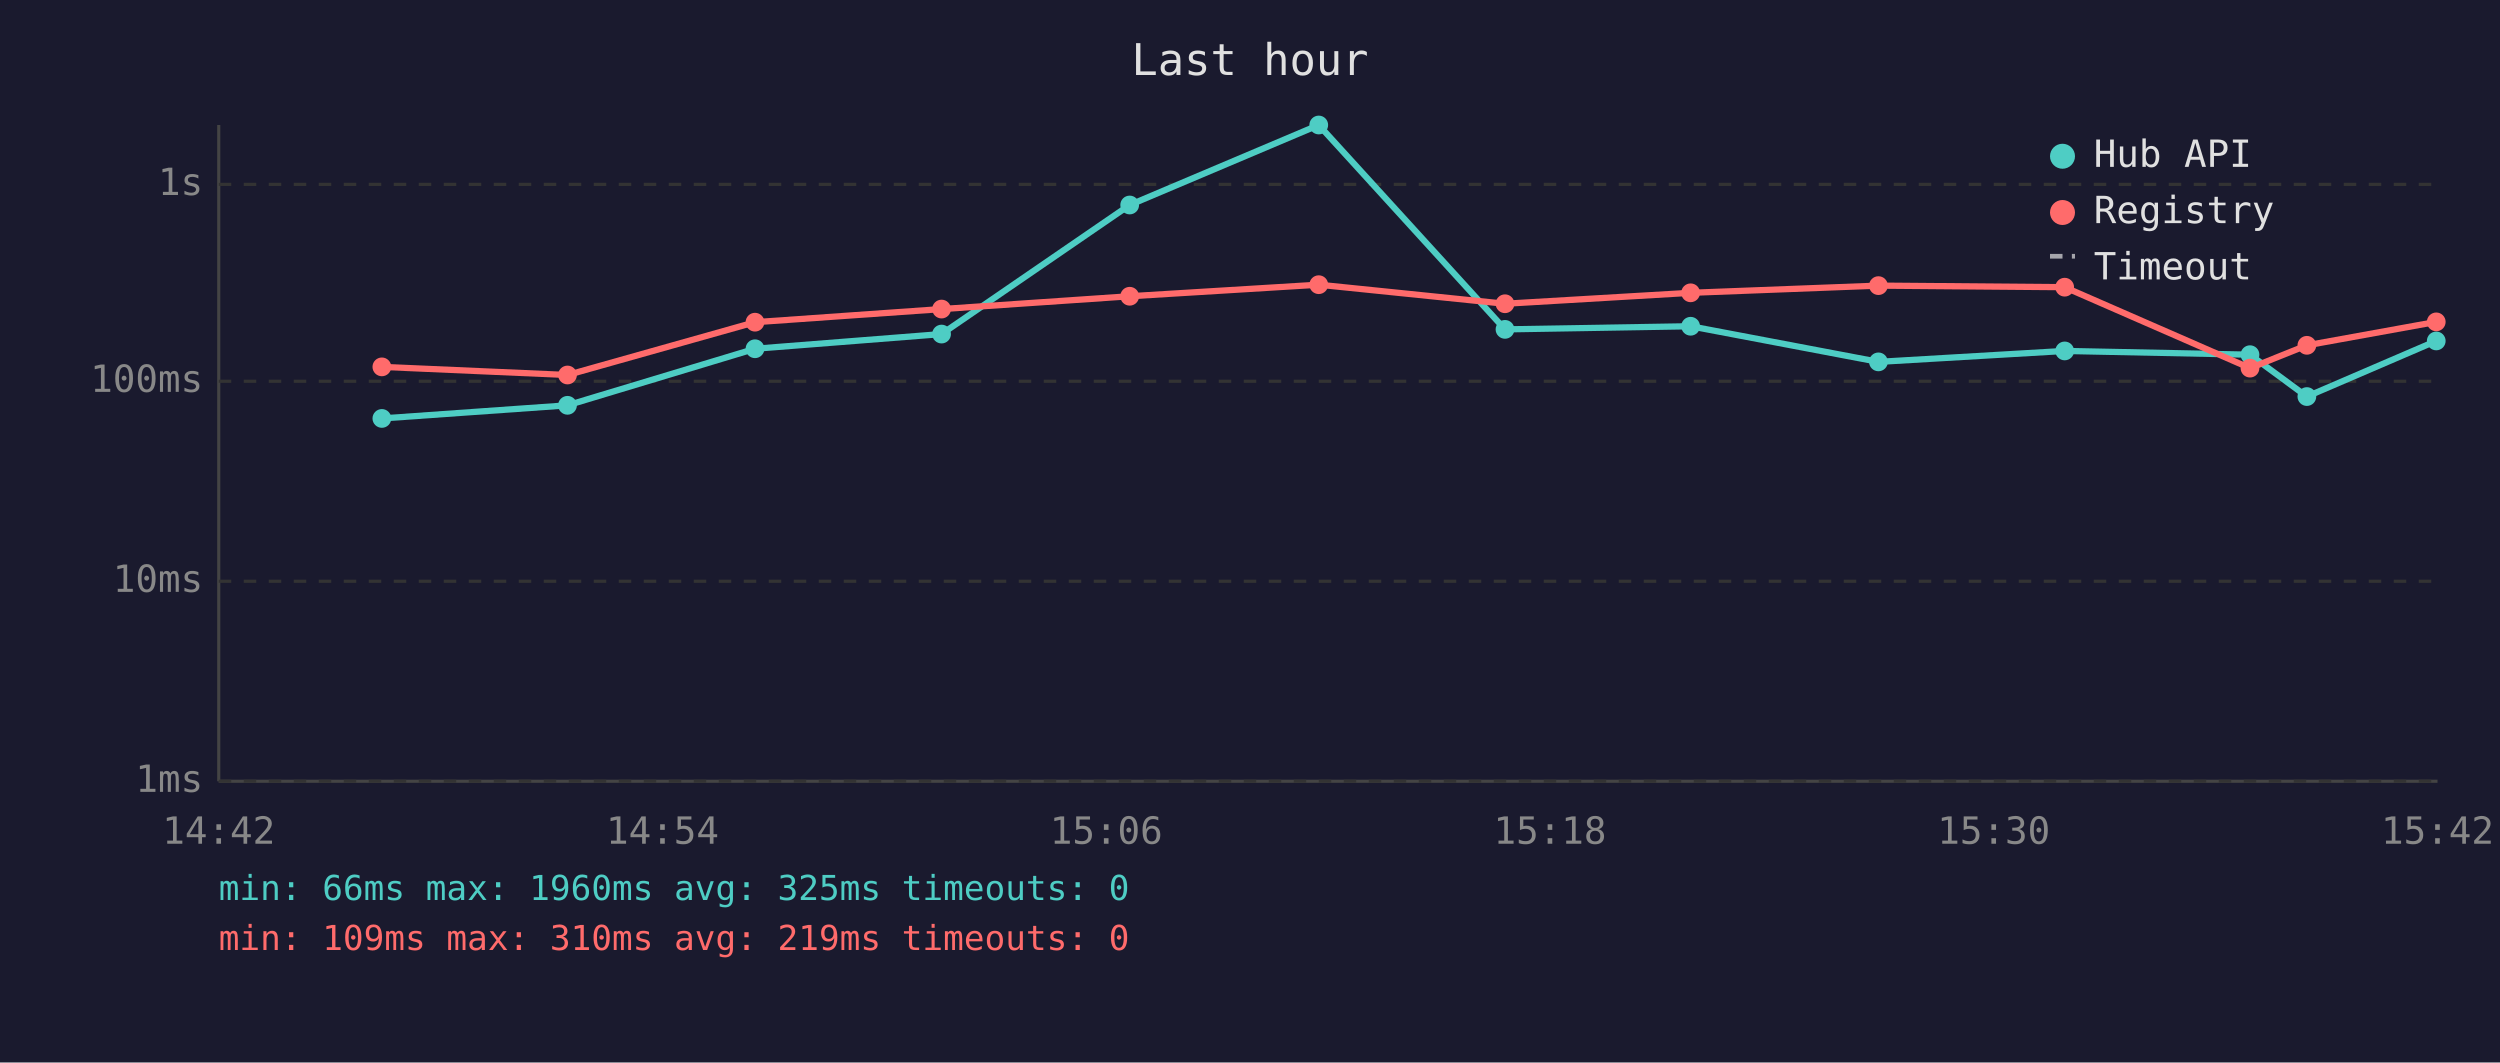
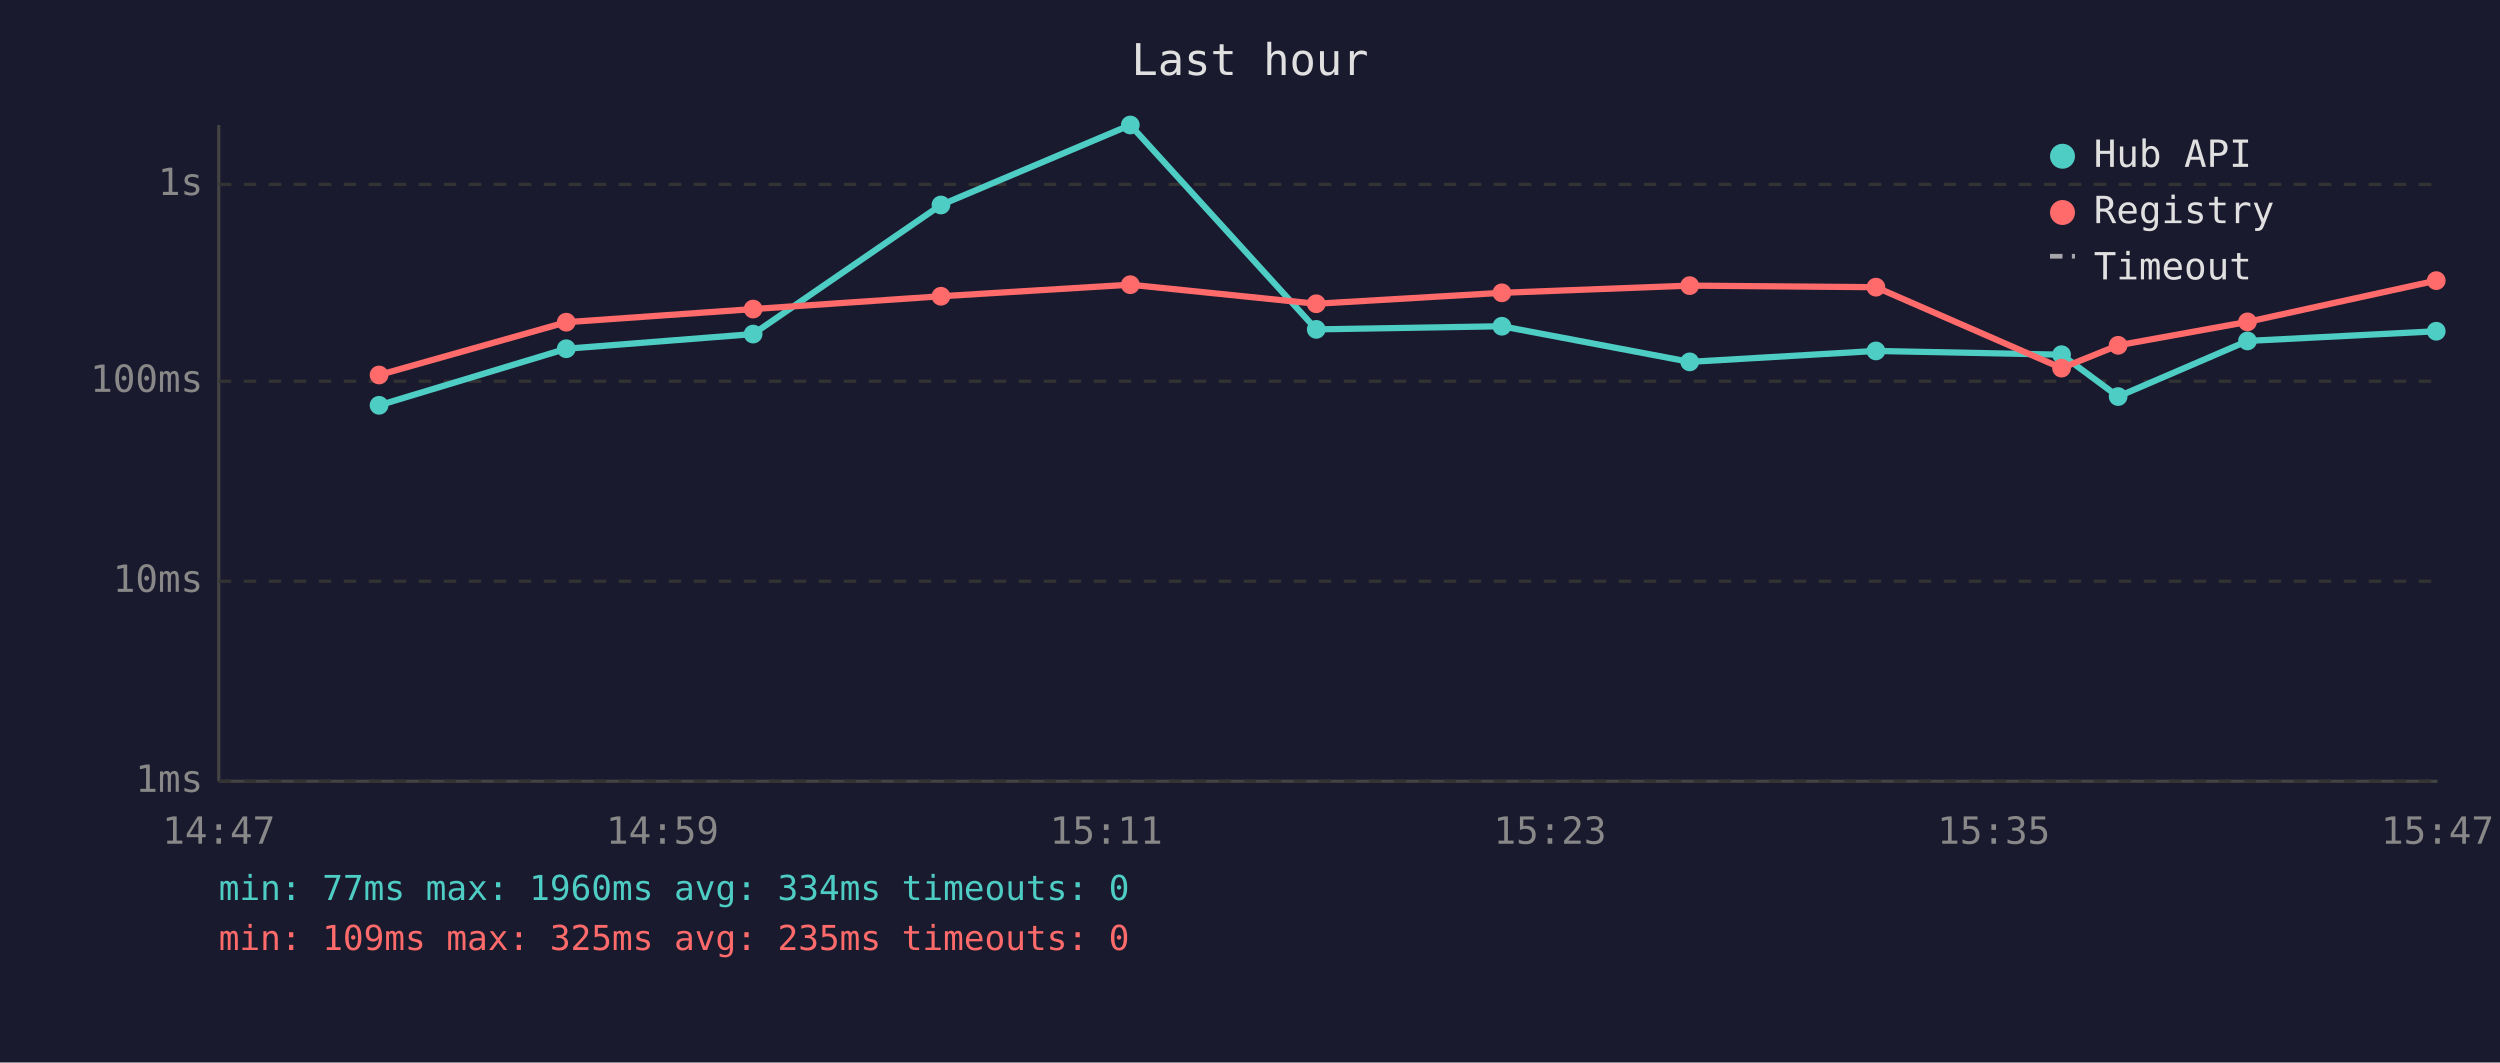
<svg xmlns="http://www.w3.org/2000/svg" viewBox="0 0 800 340" font-family="monospace" font-size="12">
  <rect width="800" height="340" fill="#1a1a2e" />
  <text x="400" y="24" fill="#e0e0e0" font-size="14" text-anchor="middle">Last hour</text>
  <line x1="70" y1="40" x2="70" y2="250" stroke="#444" stroke-width="1" />
  <line x1="70" y1="250" x2="780" y2="250" stroke="#444" stroke-width="1" />
  <line x1="70" y1="250" x2="780" y2="250" stroke="#333" stroke-width="1" stroke-dasharray="4" />
  <text x="65" y="250" fill="#888" text-anchor="end" dominant-baseline="middle">1ms</text>
  <line x1="70" y1="186" x2="780" y2="186" stroke="#333" stroke-width="1" stroke-dasharray="4" />
  <text x="65" y="186" fill="#888" text-anchor="end" dominant-baseline="middle">10ms</text>
  <line x1="70" y1="122" x2="780" y2="122" stroke="#333" stroke-width="1" stroke-dasharray="4" />
  <text x="65" y="122" fill="#888" text-anchor="end" dominant-baseline="middle">100ms</text>
  <line x1="70" y1="59" x2="780" y2="59" stroke="#333" stroke-width="1" stroke-dasharray="4" />
  <text x="65" y="59" fill="#888" text-anchor="end" dominant-baseline="middle">1s</text>
-   <text x="70" y="270" fill="#888" text-anchor="middle">14:42</text>
-   <text x="212" y="270" fill="#888" text-anchor="middle">14:54</text>
-   <text x="354" y="270" fill="#888" text-anchor="middle">15:06</text>
-   <text x="496" y="270" fill="#888" text-anchor="middle">15:18</text>
-   <text x="638" y="270" fill="#888" text-anchor="middle">15:30</text>
-   <text x="780" y="270" fill="#888" text-anchor="middle">15:42</text>
-   <polyline points="122.2,133.9 181.6,129.7 241.6,111.6 301.3,106.9 361.5,65.6 422.0,40.0 481.6,105.4 541.0,104.4 601.1,115.8 660.7,112.3 720.0,113.5 738.2,126.9 779.6,109.1" fill="none" stroke="#4ecdc4" stroke-width="2" opacity="1" />
-   <circle cx="122.2" cy="133.9" r="3" fill="#4ecdc4" />
-   <circle cx="181.6" cy="129.7" r="3" fill="#4ecdc4" />
-   <circle cx="241.6" cy="111.6" r="3" fill="#4ecdc4" />
-   <circle cx="301.3" cy="106.9" r="3" fill="#4ecdc4" />
-   <circle cx="361.5" cy="65.6" r="3" fill="#4ecdc4" />
-   <circle cx="422.0" cy="40.0" r="3" fill="#4ecdc4" />
-   <circle cx="481.6" cy="105.4" r="3" fill="#4ecdc4" />
-   <circle cx="541.0" cy="104.4" r="3" fill="#4ecdc4" />
-   <circle cx="601.1" cy="115.8" r="3" fill="#4ecdc4" />
-   <circle cx="660.7" cy="112.3" r="3" fill="#4ecdc4" />
-   <circle cx="720.0" cy="113.5" r="3" fill="#4ecdc4" />
-   <circle cx="738.2" cy="126.9" r="3" fill="#4ecdc4" />
-   <circle cx="779.6" cy="109.1" r="3" fill="#4ecdc4" />
-   <polyline points="122.2,117.4 181.6,120.0 241.6,103.1 301.3,98.9 361.5,94.8 422.0,91.1 481.6,97.2 541.0,93.7 601.1,91.4 660.7,91.9 720.0,117.8 738.2,110.5 779.6,103.0" fill="none" stroke="#ff6b6b" stroke-width="2" opacity="1" />
-   <circle cx="122.2" cy="117.4" r="3" fill="#ff6b6b" />
-   <circle cx="181.6" cy="120.0" r="3" fill="#ff6b6b" />
-   <circle cx="241.6" cy="103.1" r="3" fill="#ff6b6b" />
-   <circle cx="301.3" cy="98.9" r="3" fill="#ff6b6b" />
-   <circle cx="361.5" cy="94.8" r="3" fill="#ff6b6b" />
-   <circle cx="422.0" cy="91.1" r="3" fill="#ff6b6b" />
-   <circle cx="481.6" cy="97.2" r="3" fill="#ff6b6b" />
-   <circle cx="541.0" cy="93.7" r="3" fill="#ff6b6b" />
-   <circle cx="601.1" cy="91.4" r="3" fill="#ff6b6b" />
-   <circle cx="660.7" cy="91.9" r="3" fill="#ff6b6b" />
-   <circle cx="720.0" cy="117.8" r="3" fill="#ff6b6b" />
-   <circle cx="738.2" cy="110.5" r="3" fill="#ff6b6b" />
-   <circle cx="779.6" cy="103.0" r="3" fill="#ff6b6b" />
+   <text x="70" y="270" fill="#888" text-anchor="middle">14:47</text>
+   <text x="212" y="270" fill="#888" text-anchor="middle">14:59</text>
+   <text x="354" y="270" fill="#888" text-anchor="middle">15:11</text>
+   <text x="496" y="270" fill="#888" text-anchor="middle">15:23</text>
+   <text x="638" y="270" fill="#888" text-anchor="middle">15:35</text>
+   <text x="780" y="270" fill="#888" text-anchor="middle">15:47</text>
+   <polyline points="121.3,129.7 181.2,111.6 241.0,106.9 301.1,65.6 361.7,40.0 421.2,105.4 480.6,104.4 540.7,115.8 600.3,112.3 659.7,113.5 677.8,126.9 719.2,109.1 779.6,106.0" fill="none" stroke="#4ecdc4" stroke-width="2" opacity="1" />
+   <circle cx="121.3" cy="129.7" r="3" fill="#4ecdc4" />
+   <circle cx="181.2" cy="111.6" r="3" fill="#4ecdc4" />
+   <circle cx="241.0" cy="106.9" r="3" fill="#4ecdc4" />
+   <circle cx="301.1" cy="65.6" r="3" fill="#4ecdc4" />
+   <circle cx="361.7" cy="40.0" r="3" fill="#4ecdc4" />
+   <circle cx="421.2" cy="105.4" r="3" fill="#4ecdc4" />
+   <circle cx="480.6" cy="104.4" r="3" fill="#4ecdc4" />
+   <circle cx="540.7" cy="115.8" r="3" fill="#4ecdc4" />
+   <circle cx="600.3" cy="112.3" r="3" fill="#4ecdc4" />
+   <circle cx="659.7" cy="113.5" r="3" fill="#4ecdc4" />
+   <circle cx="677.8" cy="126.9" r="3" fill="#4ecdc4" />
+   <circle cx="719.2" cy="109.1" r="3" fill="#4ecdc4" />
+   <circle cx="779.6" cy="106.0" r="3" fill="#4ecdc4" />
+   <polyline points="121.3,120.0 181.2,103.1 241.0,98.9 301.1,94.8 361.7,91.1 421.2,97.2 480.6,93.7 540.7,91.4 600.3,91.9 659.7,117.8 677.8,110.5 719.2,103.0 779.6,89.8" fill="none" stroke="#ff6b6b" stroke-width="2" opacity="1" />
+   <circle cx="121.3" cy="120.0" r="3" fill="#ff6b6b" />
+   <circle cx="181.2" cy="103.1" r="3" fill="#ff6b6b" />
+   <circle cx="241.0" cy="98.9" r="3" fill="#ff6b6b" />
+   <circle cx="301.1" cy="94.8" r="3" fill="#ff6b6b" />
+   <circle cx="361.7" cy="91.1" r="3" fill="#ff6b6b" />
+   <circle cx="421.2" cy="97.2" r="3" fill="#ff6b6b" />
+   <circle cx="480.6" cy="93.7" r="3" fill="#ff6b6b" />
+   <circle cx="540.7" cy="91.4" r="3" fill="#ff6b6b" />
+   <circle cx="600.3" cy="91.9" r="3" fill="#ff6b6b" />
+   <circle cx="659.7" cy="117.8" r="3" fill="#ff6b6b" />
+   <circle cx="677.8" cy="110.5" r="3" fill="#ff6b6b" />
+   <circle cx="719.2" cy="103.0" r="3" fill="#ff6b6b" />
+   <circle cx="779.6" cy="89.8" r="3" fill="#ff6b6b" />
  <circle cx="660" cy="50" r="4" fill="#4ecdc4" />
  <text x="670" y="50" fill="#e0e0e0" dominant-baseline="middle">Hub API</text>
  <circle cx="660" cy="68" r="4" fill="#ff6b6b" />
  <text x="670" y="68" fill="#e0e0e0" dominant-baseline="middle">Registry</text>
  <line x1="656" y1="82" x2="664" y2="82" stroke="#e0e0e0" stroke-width="1.5" stroke-dasharray="4,3" opacity="0.7" />
  <text x="670" y="86" fill="#e0e0e0" dominant-baseline="middle">Timeout</text>
-   <text x="70" y="288" fill="#4ecdc4" font-size="11">min: 66ms  max: 1960ms  avg: 325ms  timeouts: 0</text>
-   <text x="70" y="304" fill="#ff6b6b" font-size="11">min: 109ms  max: 310ms  avg: 219ms  timeouts: 0</text>
+   <text x="70" y="288" fill="#4ecdc4" font-size="11">min: 77ms  max: 1960ms  avg: 334ms  timeouts: 0</text>
+   <text x="70" y="304" fill="#ff6b6b" font-size="11">min: 109ms  max: 325ms  avg: 235ms  timeouts: 0</text>
</svg>
